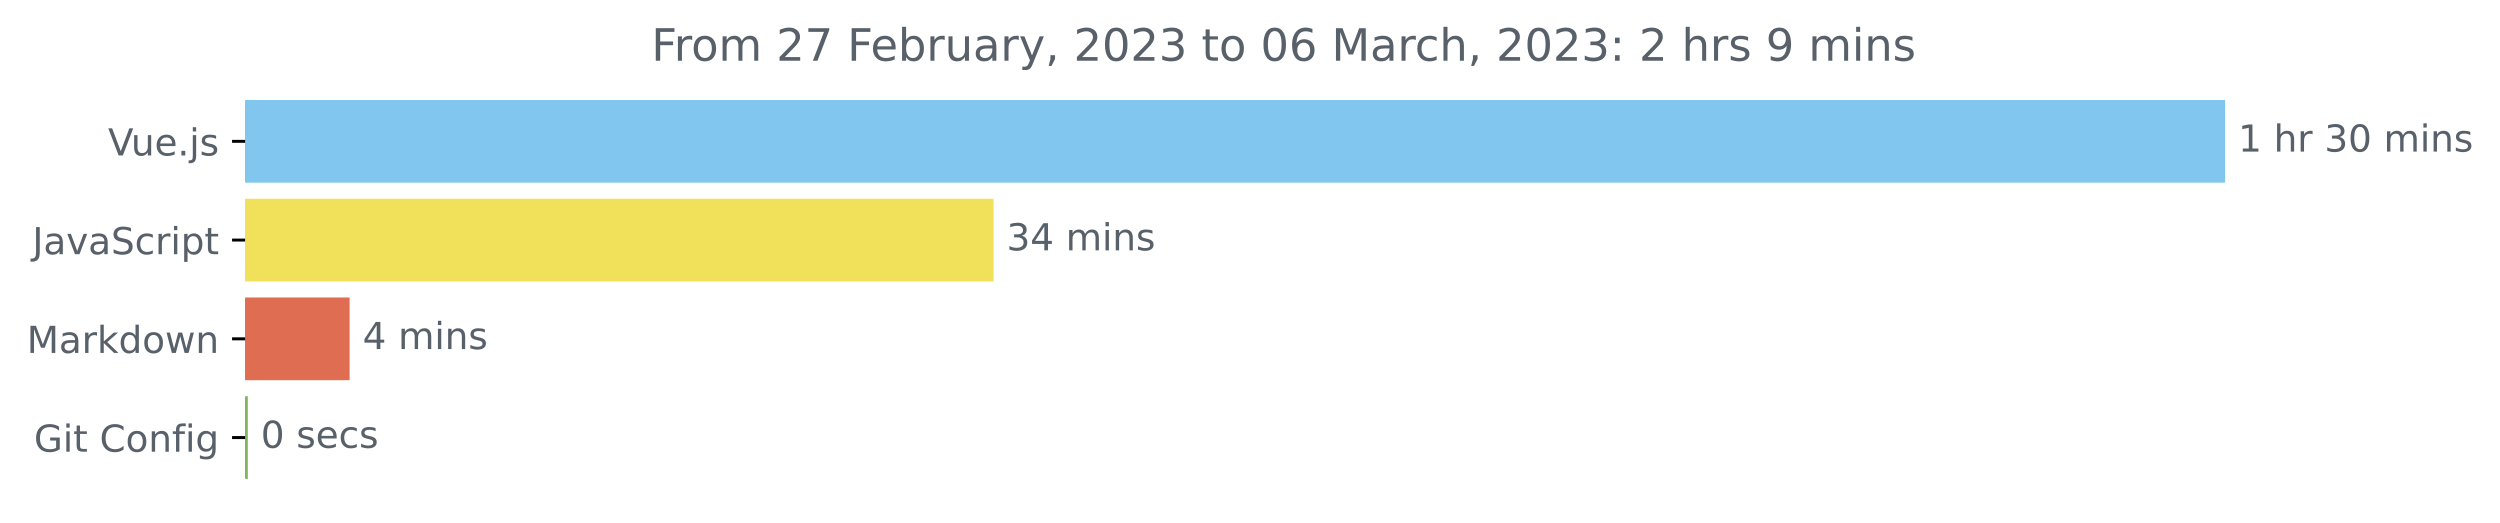
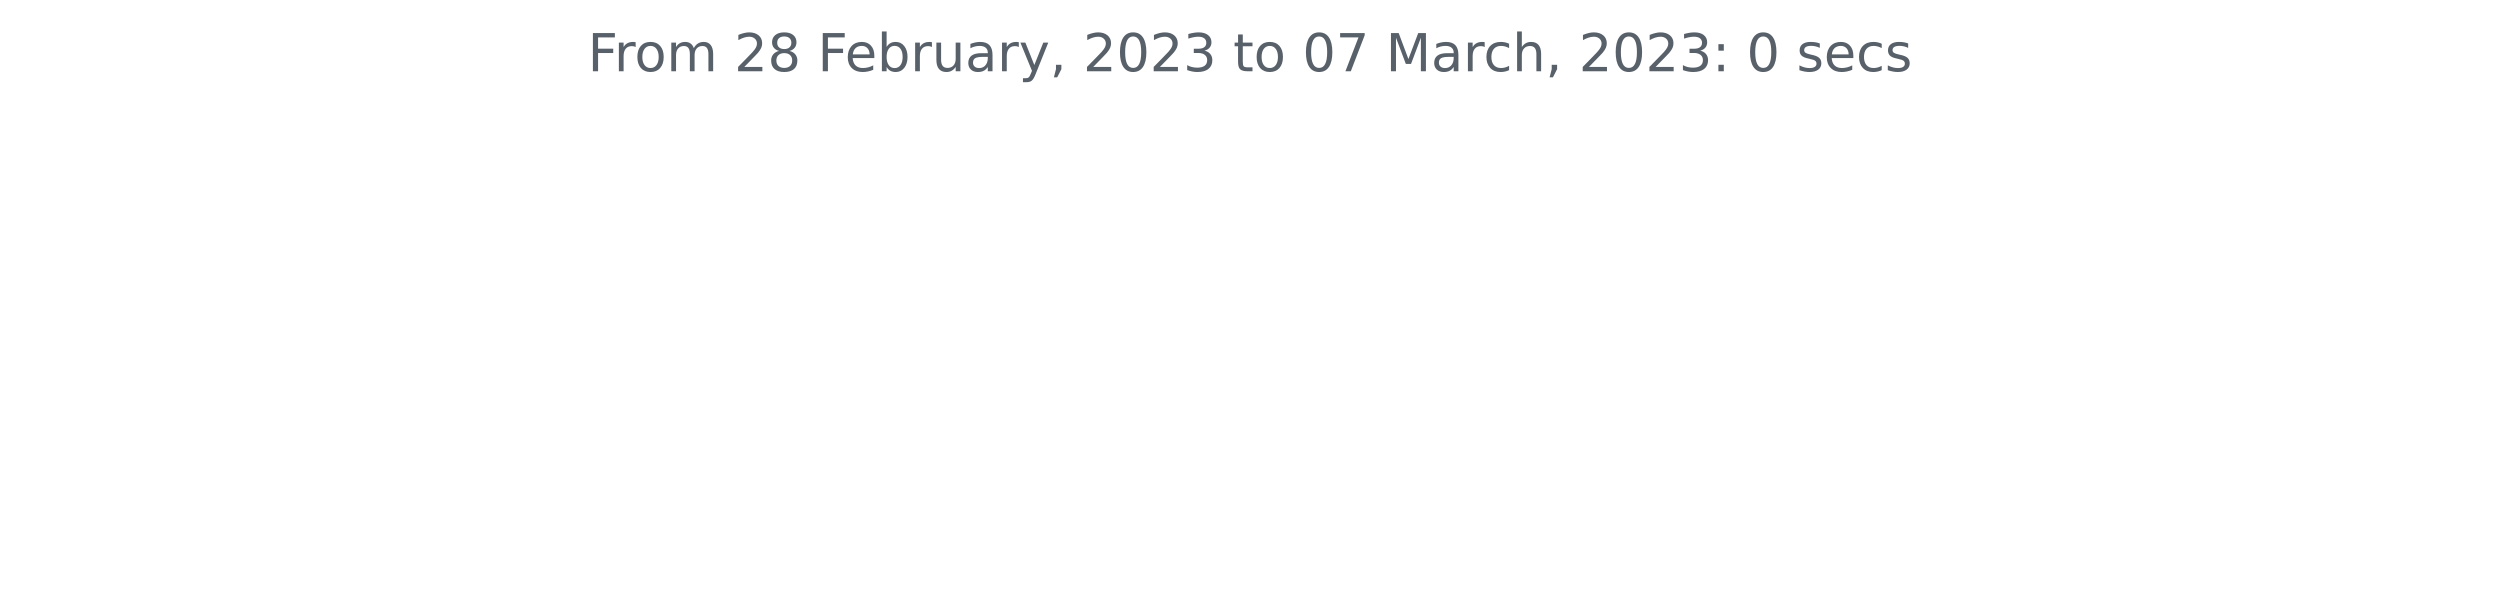
- <svg xmlns="http://www.w3.org/2000/svg" xmlns:xlink="http://www.w3.org/1999/xlink" width="671.605pt" height="140.398pt" viewBox="0 0 671.605 140.398" version="1.1">
+ <svg xmlns="http://www.w3.org/2000/svg" xmlns:xlink="http://www.w3.org/1999/xlink" width="572.4pt" height="140.398pt" viewBox="0 0 572.4 140.398" version="1.1">
  <defs>
    <style type="text/css">*{stroke-linejoin: round; stroke-linecap: butt}</style>
  </defs>
  <g id="figure_1">
    <g id="patch_1">
-       <path d="M 0 140.398  L 671.605 140.398  L 671.605 0  L 0 0  L 0 140.398  z " style="fill: none" />
+       <path d="M 0 140.398  L 572.4 140.398  L 572.4 0  L 0 0  L 0 140.398  z " style="fill: none" />
    </g>
    <g id="axes_1">
-       <g id="patch_2">
-         <path d="M 65.841 27.358  L 597.269 27.358  L 597.269 48.579  L 65.841 48.579  z " clip-path="url(#p861fa5df4b)" style="fill: #80c6ee; stroke: #80c6ee; stroke-linejoin: miter" />
-       </g>
-       <g id="patch_3">
-         <path d="M 65.841 53.884  L 266.408 53.884  L 266.408 75.105  L 65.841 75.105  z " clip-path="url(#p861fa5df4b)" style="fill: #f1e05a; stroke: #f1e05a; stroke-linejoin: miter" />
-       </g>
-       <g id="patch_4">
-         <path d="M 65.841 80.411  L 93.419 80.411  L 93.419 101.632  L 65.841 101.632  z " clip-path="url(#p861fa5df4b)" style="fill: #df6d52; stroke: #df6d52; stroke-linejoin: miter" />
-       </g>
-       <g id="patch_5">
-         <path d="M 65.841 106.937  L 66.069 106.937  L 66.069 128.158  L 65.841 128.158  z " clip-path="url(#p861fa5df4b)" style="fill: #81b45d; stroke: #81b45d; stroke-linejoin: miter" />
-       </g>
      <g id="matplotlib.axis_1" />
-       <g id="matplotlib.axis_2">
-         <g id="ytick_1">
-           <g id="line2d_1">
-             <defs>
-               <path id="m2b2b9c652f" d="M 0 0  L -3.5 0  " style="stroke: #000000; stroke-width: 0.8" />
-             </defs>
-             <g>
-               <use xlink:href="#m2b2b9c652f" x="65.841" y="37.969" style="stroke: #000000; stroke-width: 0.8" />
-             </g>
-           </g>
-           <g id="text_1">
-             <g style="fill: #586069" transform="translate(29.01875 41.76787)scale(0.1 -0.1)">
-               <defs>
-                 <path id="DejaVuSans-56" d="M 1831 0  L 50 4666  L 709 4666  L 2188 738  L 3669 4666  L 4325 4666  L 2547 0  L 1831 0  z " transform="scale(0.015625)" />
-                 <path id="DejaVuSans-75" d="M 544 1381  L 544 3500  L 1119 3500  L 1119 1403  Q 1119 906 1312 657  Q 1506 409 1894 409  Q 2359 409 2629 706  Q 2900 1003 2900 1516  L 2900 3500  L 3475 3500  L 3475 0  L 2900 0  L 2900 538  Q 2691 219 2414 64  Q 2138 -91 1772 -91  Q 1169 -91 856 284  Q 544 659 544 1381  z M 1991 3584  L 1991 3584  z " transform="scale(0.015625)" />
-                 <path id="DejaVuSans-65" d="M 3597 1894  L 3597 1613  L 953 1613  Q 991 1019 1311 708  Q 1631 397 2203 397  Q 2534 397 2845 478  Q 3156 559 3463 722  L 3463 178  Q 3153 47 2828 -22  Q 2503 -91 2169 -91  Q 1331 -91 842 396  Q 353 884 353 1716  Q 353 2575 817 3079  Q 1281 3584 2069 3584  Q 2775 3584 3186 3129  Q 3597 2675 3597 1894  z M 3022 2063  Q 3016 2534 2758 2815  Q 2500 3097 2075 3097  Q 1594 3097 1305 2825  Q 1016 2553 972 2059  L 3022 2063  z " transform="scale(0.015625)" />
-                 <path id="DejaVuSans-2e" d="M 684 794  L 1344 794  L 1344 0  L 684 0  L 684 794  z " transform="scale(0.015625)" />
-                 <path id="DejaVuSans-6a" d="M 603 3500  L 1178 3500  L 1178 -63  Q 1178 -731 923 -1031  Q 669 -1331 103 -1331  L -116 -1331  L -116 -844  L 38 -844  Q 366 -844 484 -692  Q 603 -541 603 -63  L 603 3500  z M 603 4863  L 1178 4863  L 1178 4134  L 603 4134  L 603 4863  z " transform="scale(0.015625)" />
-                 <path id="DejaVuSans-73" d="M 2834 3397  L 2834 2853  Q 2591 2978 2328 3040  Q 2066 3103 1784 3103  Q 1356 3103 1142 2972  Q 928 2841 928 2578  Q 928 2378 1081 2264  Q 1234 2150 1697 2047  L 1894 2003  Q 2506 1872 2764 1633  Q 3022 1394 3022 966  Q 3022 478 2636 193  Q 2250 -91 1575 -91  Q 1294 -91 989 -36  Q 684 19 347 128  L 347 722  Q 666 556 975 473  Q 1284 391 1588 391  Q 1994 391 2212 530  Q 2431 669 2431 922  Q 2431 1156 2273 1281  Q 2116 1406 1581 1522  L 1381 1569  Q 847 1681 609 1914  Q 372 2147 372 2553  Q 372 3047 722 3315  Q 1072 3584 1716 3584  Q 2034 3584 2315 3537  Q 2597 3491 2834 3397  z " transform="scale(0.015625)" />
-               </defs>
-               <use xlink:href="#DejaVuSans-56" />
-               <use xlink:href="#DejaVuSans-75" x="61.658" />
-               <use xlink:href="#DejaVuSans-65" x="125.037" />
-               <use xlink:href="#DejaVuSans-2e" x="186.561" />
-               <use xlink:href="#DejaVuSans-6a" x="218.348" />
-               <use xlink:href="#DejaVuSans-73" x="246.131" />
-             </g>
-           </g>
-         </g>
-         <g id="ytick_2">
-           <g id="line2d_2">
-             <g>
-               <use xlink:href="#m2b2b9c652f" x="65.841" y="64.495" style="stroke: #000000; stroke-width: 0.8" />
-             </g>
-           </g>
-           <g id="text_2">
-             <g style="fill: #586069" transform="translate(8.710938 68.29419)scale(0.1 -0.1)">
-               <defs>
-                 <path id="DejaVuSans-4a" d="M 628 4666  L 1259 4666  L 1259 325  Q 1259 -519 939 -900  Q 619 -1281 -91 -1281  L -331 -1281  L -331 -750  L -134 -750  Q 284 -750 456 -515  Q 628 -281 628 325  L 628 4666  z " transform="scale(0.015625)" />
-                 <path id="DejaVuSans-61" d="M 2194 1759  Q 1497 1759 1228 1600  Q 959 1441 959 1056  Q 959 750 1161 570  Q 1363 391 1709 391  Q 2188 391 2477 730  Q 2766 1069 2766 1631  L 2766 1759  L 2194 1759  z M 3341 1997  L 3341 0  L 2766 0  L 2766 531  Q 2569 213 2275 61  Q 1981 -91 1556 -91  Q 1019 -91 701 211  Q 384 513 384 1019  Q 384 1609 779 1909  Q 1175 2209 1959 2209  L 2766 2209  L 2766 2266  Q 2766 2663 2505 2880  Q 2244 3097 1772 3097  Q 1472 3097 1187 3025  Q 903 2953 641 2809  L 641 3341  Q 956 3463 1253 3523  Q 1550 3584 1831 3584  Q 2591 3584 2966 3190  Q 3341 2797 3341 1997  z " transform="scale(0.015625)" />
-                 <path id="DejaVuSans-76" d="M 191 3500  L 800 3500  L 1894 563  L 2988 3500  L 3597 3500  L 2284 0  L 1503 0  L 191 3500  z " transform="scale(0.015625)" />
-                 <path id="DejaVuSans-53" d="M 3425 4513  L 3425 3897  Q 3066 4069 2747 4153  Q 2428 4238 2131 4238  Q 1616 4238 1336 4038  Q 1056 3838 1056 3469  Q 1056 3159 1242 3001  Q 1428 2844 1947 2747  L 2328 2669  Q 3034 2534 3370 2195  Q 3706 1856 3706 1288  Q 3706 609 3251 259  Q 2797 -91 1919 -91  Q 1588 -91 1214 -16  Q 841 59 441 206  L 441 856  Q 825 641 1194 531  Q 1563 422 1919 422  Q 2459 422 2753 634  Q 3047 847 3047 1241  Q 3047 1584 2836 1778  Q 2625 1972 2144 2069  L 1759 2144  Q 1053 2284 737 2584  Q 422 2884 422 3419  Q 422 4038 858 4394  Q 1294 4750 2059 4750  Q 2388 4750 2728 4690  Q 3069 4631 3425 4513  z " transform="scale(0.015625)" />
-                 <path id="DejaVuSans-63" d="M 3122 3366  L 3122 2828  Q 2878 2963 2633 3030  Q 2388 3097 2138 3097  Q 1578 3097 1268 2742  Q 959 2388 959 1747  Q 959 1106 1268 751  Q 1578 397 2138 397  Q 2388 397 2633 464  Q 2878 531 3122 666  L 3122 134  Q 2881 22 2623 -34  Q 2366 -91 2075 -91  Q 1284 -91 818 406  Q 353 903 353 1747  Q 353 2603 823 3093  Q 1294 3584 2113 3584  Q 2378 3584 2631 3529  Q 2884 3475 3122 3366  z " transform="scale(0.015625)" />
-                 <path id="DejaVuSans-72" d="M 2631 2963  Q 2534 3019 2420 3045  Q 2306 3072 2169 3072  Q 1681 3072 1420 2755  Q 1159 2438 1159 1844  L 1159 0  L 581 0  L 581 3500  L 1159 3500  L 1159 2956  Q 1341 3275 1631 3429  Q 1922 3584 2338 3584  Q 2397 3584 2469 3576  Q 2541 3569 2628 3553  L 2631 2963  z " transform="scale(0.015625)" />
-                 <path id="DejaVuSans-69" d="M 603 3500  L 1178 3500  L 1178 0  L 603 0  L 603 3500  z M 603 4863  L 1178 4863  L 1178 4134  L 603 4134  L 603 4863  z " transform="scale(0.015625)" />
-                 <path id="DejaVuSans-70" d="M 1159 525  L 1159 -1331  L 581 -1331  L 581 3500  L 1159 3500  L 1159 2969  Q 1341 3281 1617 3432  Q 1894 3584 2278 3584  Q 2916 3584 3314 3078  Q 3713 2572 3713 1747  Q 3713 922 3314 415  Q 2916 -91 2278 -91  Q 1894 -91 1617 61  Q 1341 213 1159 525  z M 3116 1747  Q 3116 2381 2855 2742  Q 2594 3103 2138 3103  Q 1681 3103 1420 2742  Q 1159 2381 1159 1747  Q 1159 1113 1420 752  Q 1681 391 2138 391  Q 2594 391 2855 752  Q 3116 1113 3116 1747  z " transform="scale(0.015625)" />
-                 <path id="DejaVuSans-74" d="M 1172 4494  L 1172 3500  L 2356 3500  L 2356 3053  L 1172 3053  L 1172 1153  Q 1172 725 1289 603  Q 1406 481 1766 481  L 2356 481  L 2356 0  L 1766 0  Q 1100 0 847 248  Q 594 497 594 1153  L 594 3053  L 172 3053  L 172 3500  L 594 3500  L 594 4494  L 1172 4494  z " transform="scale(0.015625)" />
-               </defs>
-               <use xlink:href="#DejaVuSans-4a" />
-               <use xlink:href="#DejaVuSans-61" x="29.492" />
-               <use xlink:href="#DejaVuSans-76" x="90.771" />
-               <use xlink:href="#DejaVuSans-61" x="149.951" />
-               <use xlink:href="#DejaVuSans-53" x="211.23" />
-               <use xlink:href="#DejaVuSans-63" x="274.707" />
-               <use xlink:href="#DejaVuSans-72" x="329.688" />
-               <use xlink:href="#DejaVuSans-69" x="370.801" />
-               <use xlink:href="#DejaVuSans-70" x="398.584" />
-               <use xlink:href="#DejaVuSans-74" x="462.061" />
-             </g>
-           </g>
-         </g>
-         <g id="ytick_3">
-           <g id="line2d_3">
-             <g>
-               <use xlink:href="#m2b2b9c652f" x="65.841" y="91.021" style="stroke: #000000; stroke-width: 0.8" />
-             </g>
-           </g>
-           <g id="text_3">
-             <g style="fill: #586069" transform="translate(7.2 94.8205)scale(0.1 -0.1)">
-               <defs>
-                 <path id="DejaVuSans-4d" d="M 628 4666  L 1569 4666  L 2759 1491  L 3956 4666  L 4897 4666  L 4897 0  L 4281 0  L 4281 4097  L 3078 897  L 2444 897  L 1241 4097  L 1241 0  L 628 0  L 628 4666  z " transform="scale(0.015625)" />
-                 <path id="DejaVuSans-6b" d="M 581 4863  L 1159 4863  L 1159 1991  L 2875 3500  L 3609 3500  L 1753 1863  L 3688 0  L 2938 0  L 1159 1709  L 1159 0  L 581 0  L 581 4863  z " transform="scale(0.015625)" />
-                 <path id="DejaVuSans-64" d="M 2906 2969  L 2906 4863  L 3481 4863  L 3481 0  L 2906 0  L 2906 525  Q 2725 213 2448 61  Q 2172 -91 1784 -91  Q 1150 -91 751 415  Q 353 922 353 1747  Q 353 2572 751 3078  Q 1150 3584 1784 3584  Q 2172 3584 2448 3432  Q 2725 3281 2906 2969  z M 947 1747  Q 947 1113 1208 752  Q 1469 391 1925 391  Q 2381 391 2643 752  Q 2906 1113 2906 1747  Q 2906 2381 2643 2742  Q 2381 3103 1925 3103  Q 1469 3103 1208 2742  Q 947 2381 947 1747  z " transform="scale(0.015625)" />
-                 <path id="DejaVuSans-6f" d="M 1959 3097  Q 1497 3097 1228 2736  Q 959 2375 959 1747  Q 959 1119 1226 758  Q 1494 397 1959 397  Q 2419 397 2687 759  Q 2956 1122 2956 1747  Q 2956 2369 2687 2733  Q 2419 3097 1959 3097  z M 1959 3584  Q 2709 3584 3137 3096  Q 3566 2609 3566 1747  Q 3566 888 3137 398  Q 2709 -91 1959 -91  Q 1206 -91 779 398  Q 353 888 353 1747  Q 353 2609 779 3096  Q 1206 3584 1959 3584  z " transform="scale(0.015625)" />
-                 <path id="DejaVuSans-77" d="M 269 3500  L 844 3500  L 1563 769  L 2278 3500  L 2956 3500  L 3675 769  L 4391 3500  L 4966 3500  L 4050 0  L 3372 0  L 2619 2869  L 1863 0  L 1184 0  L 269 3500  z " transform="scale(0.015625)" />
-                 <path id="DejaVuSans-6e" d="M 3513 2113  L 3513 0  L 2938 0  L 2938 2094  Q 2938 2591 2744 2837  Q 2550 3084 2163 3084  Q 1697 3084 1428 2787  Q 1159 2491 1159 1978  L 1159 0  L 581 0  L 581 3500  L 1159 3500  L 1159 2956  Q 1366 3272 1645 3428  Q 1925 3584 2291 3584  Q 2894 3584 3203 3211  Q 3513 2838 3513 2113  z " transform="scale(0.015625)" />
-               </defs>
-               <use xlink:href="#DejaVuSans-4d" />
-               <use xlink:href="#DejaVuSans-61" x="86.279" />
-               <use xlink:href="#DejaVuSans-72" x="147.559" />
-               <use xlink:href="#DejaVuSans-6b" x="188.672" />
-               <use xlink:href="#DejaVuSans-64" x="246.582" />
-               <use xlink:href="#DejaVuSans-6f" x="310.059" />
-               <use xlink:href="#DejaVuSans-77" x="371.24" />
-               <use xlink:href="#DejaVuSans-6e" x="453.027" />
-             </g>
-           </g>
-         </g>
-         <g id="ytick_4">
-           <g id="line2d_4">
-             <g>
-               <use xlink:href="#m2b2b9c652f" x="65.841" y="117.548" style="stroke: #000000; stroke-width: 0.8" />
-             </g>
-           </g>
-           <g id="text_4">
-             <g style="fill: #586069" transform="translate(9.129688 121.3468)scale(0.1 -0.1)">
-               <defs>
-                 <path id="DejaVuSans-47" d="M 3809 666  L 3809 1919  L 2778 1919  L 2778 2438  L 4434 2438  L 4434 434  Q 4069 175 3628 42  Q 3188 -91 2688 -91  Q 1594 -91 976 548  Q 359 1188 359 2328  Q 359 3472 976 4111  Q 1594 4750 2688 4750  Q 3144 4750 3555 4637  Q 3966 4525 4313 4306  L 4313 3634  Q 3963 3931 3569 4081  Q 3175 4231 2741 4231  Q 1884 4231 1454 3753  Q 1025 3275 1025 2328  Q 1025 1384 1454 906  Q 1884 428 2741 428  Q 3075 428 3337 486  Q 3600 544 3809 666  z " transform="scale(0.015625)" />
-                 <path id="DejaVuSans-20" transform="scale(0.015625)" />
-                 <path id="DejaVuSans-43" d="M 4122 4306  L 4122 3641  Q 3803 3938 3442 4084  Q 3081 4231 2675 4231  Q 1875 4231 1450 3742  Q 1025 3253 1025 2328  Q 1025 1406 1450 917  Q 1875 428 2675 428  Q 3081 428 3442 575  Q 3803 722 4122 1019  L 4122 359  Q 3791 134 3420 21  Q 3050 -91 2638 -91  Q 1578 -91 968 557  Q 359 1206 359 2328  Q 359 3453 968 4101  Q 1578 4750 2638 4750  Q 3056 4750 3426 4639  Q 3797 4528 4122 4306  z " transform="scale(0.015625)" />
-                 <path id="DejaVuSans-66" d="M 2375 4863  L 2375 4384  L 1825 4384  Q 1516 4384 1395 4259  Q 1275 4134 1275 3809  L 1275 3500  L 2222 3500  L 2222 3053  L 1275 3053  L 1275 0  L 697 0  L 697 3053  L 147 3053  L 147 3500  L 697 3500  L 697 3744  Q 697 4328 969 4595  Q 1241 4863 1831 4863  L 2375 4863  z " transform="scale(0.015625)" />
-                 <path id="DejaVuSans-67" d="M 2906 1791  Q 2906 2416 2648 2759  Q 2391 3103 1925 3103  Q 1463 3103 1205 2759  Q 947 2416 947 1791  Q 947 1169 1205 825  Q 1463 481 1925 481  Q 2391 481 2648 825  Q 2906 1169 2906 1791  z M 3481 434  Q 3481 -459 3084 -895  Q 2688 -1331 1869 -1331  Q 1566 -1331 1297 -1286  Q 1028 -1241 775 -1147  L 775 -588  Q 1028 -725 1275 -790  Q 1522 -856 1778 -856  Q 2344 -856 2625 -561  Q 2906 -266 2906 331  L 2906 616  Q 2728 306 2450 153  Q 2172 0 1784 0  Q 1141 0 747 490  Q 353 981 353 1791  Q 353 2603 747 3093  Q 1141 3584 1784 3584  Q 2172 3584 2450 3431  Q 2728 3278 2906 2969  L 2906 3500  L 3481 3500  L 3481 434  z " transform="scale(0.015625)" />
-               </defs>
-               <use xlink:href="#DejaVuSans-47" />
-               <use xlink:href="#DejaVuSans-69" x="77.49" />
-               <use xlink:href="#DejaVuSans-74" x="105.273" />
-               <use xlink:href="#DejaVuSans-20" x="144.482" />
-               <use xlink:href="#DejaVuSans-43" x="176.27" />
-               <use xlink:href="#DejaVuSans-6f" x="246.094" />
-               <use xlink:href="#DejaVuSans-6e" x="307.275" />
-               <use xlink:href="#DejaVuSans-66" x="370.654" />
-               <use xlink:href="#DejaVuSans-69" x="405.859" />
-               <use xlink:href="#DejaVuSans-67" x="433.643" />
-             </g>
-           </g>
-         </g>
-       </g>
-       <g id="text_5">
-         <g style="fill: #586069" transform="translate(601.2692 40.72803)scale(0.1 -0.1)">
-           <defs>
-             <path id="DejaVuSans-31" d="M 794 531  L 1825 531  L 1825 4091  L 703 3866  L 703 4441  L 1819 4666  L 2450 4666  L 2450 531  L 3481 531  L 3481 0  L 794 0  L 794 531  z " transform="scale(0.015625)" />
-             <path id="DejaVuSans-68" d="M 3513 2113  L 3513 0  L 2938 0  L 2938 2094  Q 2938 2591 2744 2837  Q 2550 3084 2163 3084  Q 1697 3084 1428 2787  Q 1159 2491 1159 1978  L 1159 0  L 581 0  L 581 4863  L 1159 4863  L 1159 2956  Q 1366 3272 1645 3428  Q 1925 3584 2291 3584  Q 2894 3584 3203 3211  Q 3513 2838 3513 2113  z " transform="scale(0.015625)" />
-             <path id="DejaVuSans-33" d="M 2597 2516  Q 3050 2419 3304 2112  Q 3559 1806 3559 1356  Q 3559 666 3084 287  Q 2609 -91 1734 -91  Q 1441 -91 1130 -33  Q 819 25 488 141  L 488 750  Q 750 597 1062 519  Q 1375 441 1716 441  Q 2309 441 2620 675  Q 2931 909 2931 1356  Q 2931 1769 2642 2001  Q 2353 2234 1838 2234  L 1294 2234  L 1294 2753  L 1863 2753  Q 2328 2753 2575 2939  Q 2822 3125 2822 3475  Q 2822 3834 2567 4026  Q 2313 4219 1838 4219  Q 1578 4219 1281 4162  Q 984 4106 628 3988  L 628 4550  Q 988 4650 1302 4700  Q 1616 4750 1894 4750  Q 2613 4750 3031 4423  Q 3450 4097 3450 3541  Q 3450 3153 3228 2886  Q 3006 2619 2597 2516  z " transform="scale(0.015625)" />
-             <path id="DejaVuSans-30" d="M 2034 4250  Q 1547 4250 1301 3770  Q 1056 3291 1056 2328  Q 1056 1369 1301 889  Q 1547 409 2034 409  Q 2525 409 2770 889  Q 3016 1369 3016 2328  Q 3016 3291 2770 3770  Q 2525 4250 2034 4250  z M 2034 4750  Q 2819 4750 3233 4129  Q 3647 3509 3647 2328  Q 3647 1150 3233 529  Q 2819 -91 2034 -91  Q 1250 -91 836 529  Q 422 1150 422 2328  Q 422 3509 836 4129  Q 1250 4750 2034 4750  z " transform="scale(0.015625)" />
-             <path id="DejaVuSans-6d" d="M 3328 2828  Q 3544 3216 3844 3400  Q 4144 3584 4550 3584  Q 5097 3584 5394 3201  Q 5691 2819 5691 2113  L 5691 0  L 5113 0  L 5113 2094  Q 5113 2597 4934 2840  Q 4756 3084 4391 3084  Q 3944 3084 3684 2787  Q 3425 2491 3425 1978  L 3425 0  L 2847 0  L 2847 2094  Q 2847 2600 2669 2842  Q 2491 3084 2119 3084  Q 1678 3084 1418 2786  Q 1159 2488 1159 1978  L 1159 0  L 581 0  L 581 3500  L 1159 3500  L 1159 2956  Q 1356 3278 1631 3431  Q 1906 3584 2284 3584  Q 2666 3584 2933 3390  Q 3200 3197 3328 2828  z " transform="scale(0.015625)" />
-           </defs>
-           <use xlink:href="#DejaVuSans-31" />
-           <use xlink:href="#DejaVuSans-20" x="63.623" />
-           <use xlink:href="#DejaVuSans-68" x="95.41" />
-           <use xlink:href="#DejaVuSans-72" x="158.789" />
-           <use xlink:href="#DejaVuSans-20" x="199.902" />
-           <use xlink:href="#DejaVuSans-33" x="231.689" />
-           <use xlink:href="#DejaVuSans-30" x="295.312" />
-           <use xlink:href="#DejaVuSans-20" x="358.936" />
-           <use xlink:href="#DejaVuSans-6d" x="390.723" />
-           <use xlink:href="#DejaVuSans-69" x="488.135" />
-           <use xlink:href="#DejaVuSans-6e" x="515.918" />
-           <use xlink:href="#DejaVuSans-73" x="579.297" />
-         </g>
-       </g>
-       <g id="text_6">
-         <g style="fill: #586069" transform="translate(270.4084 67.25434)scale(0.1 -0.1)">
-           <defs>
-             <path id="DejaVuSans-34" d="M 2419 4116  L 825 1625  L 2419 1625  L 2419 4116  z M 2253 4666  L 3047 4666  L 3047 1625  L 3713 1625  L 3713 1100  L 3047 1100  L 3047 0  L 2419 0  L 2419 1100  L 313 1100  L 313 1709  L 2253 4666  z " transform="scale(0.015625)" />
-           </defs>
-           <use xlink:href="#DejaVuSans-33" />
-           <use xlink:href="#DejaVuSans-34" x="63.623" />
-           <use xlink:href="#DejaVuSans-20" x="127.246" />
-           <use xlink:href="#DejaVuSans-6d" x="159.033" />
-           <use xlink:href="#DejaVuSans-69" x="256.445" />
-           <use xlink:href="#DejaVuSans-6e" x="284.229" />
-           <use xlink:href="#DejaVuSans-73" x="347.607" />
-         </g>
-       </g>
-       <g id="text_7">
-         <g style="fill: #586069" transform="translate(97.41869 93.78066)scale(0.1 -0.1)">
-           <use xlink:href="#DejaVuSans-34" />
-           <use xlink:href="#DejaVuSans-20" x="63.623" />
-           <use xlink:href="#DejaVuSans-6d" x="95.41" />
-           <use xlink:href="#DejaVuSans-69" x="192.822" />
-           <use xlink:href="#DejaVuSans-6e" x="220.605" />
-           <use xlink:href="#DejaVuSans-73" x="283.984" />
-         </g>
-       </g>
-       <g id="text_8">
-         <g style="fill: #586069" transform="translate(70.06854 120.307)scale(0.1 -0.1)">
-           <use xlink:href="#DejaVuSans-30" />
-           <use xlink:href="#DejaVuSans-20" x="63.623" />
-           <use xlink:href="#DejaVuSans-73" x="95.41" />
-           <use xlink:href="#DejaVuSans-65" x="147.51" />
-           <use xlink:href="#DejaVuSans-63" x="209.033" />
-           <use xlink:href="#DejaVuSans-73" x="264.014" />
-         </g>
-       </g>
-       <g id="text_9">
-         <g style="fill: #586069" transform="translate(174.9919 16.31812)scale(0.12 -0.12)">
+       <g id="matplotlib.axis_2" />
+       <g id="text_1">
+         <g style="fill: #586069" transform="translate(134.5744 16.31812)scale(0.12 -0.12)">
          <defs>
            <path id="DejaVuSans-46" d="M 628 4666  L 3309 4666  L 3309 4134  L 1259 4134  L 1259 2759  L 3109 2759  L 3109 2228  L 1259 2228  L 1259 0  L 628 0  L 628 4666  z " transform="scale(0.015625)" />
+             <path id="DejaVuSans-72" d="M 2631 2963  Q 2534 3019 2420 3045  Q 2306 3072 2169 3072  Q 1681 3072 1420 2755  Q 1159 2438 1159 1844  L 1159 0  L 581 0  L 581 3500  L 1159 3500  L 1159 2956  Q 1341 3275 1631 3429  Q 1922 3584 2338 3584  Q 2397 3584 2469 3576  Q 2541 3569 2628 3553  L 2631 2963  z " transform="scale(0.015625)" />
+             <path id="DejaVuSans-6f" d="M 1959 3097  Q 1497 3097 1228 2736  Q 959 2375 959 1747  Q 959 1119 1226 758  Q 1494 397 1959 397  Q 2419 397 2687 759  Q 2956 1122 2956 1747  Q 2956 2369 2687 2733  Q 2419 3097 1959 3097  z M 1959 3584  Q 2709 3584 3137 3096  Q 3566 2609 3566 1747  Q 3566 888 3137 398  Q 2709 -91 1959 -91  Q 1206 -91 779 398  Q 353 888 353 1747  Q 353 2609 779 3096  Q 1206 3584 1959 3584  z " transform="scale(0.015625)" />
+             <path id="DejaVuSans-6d" d="M 3328 2828  Q 3544 3216 3844 3400  Q 4144 3584 4550 3584  Q 5097 3584 5394 3201  Q 5691 2819 5691 2113  L 5691 0  L 5113 0  L 5113 2094  Q 5113 2597 4934 2840  Q 4756 3084 4391 3084  Q 3944 3084 3684 2787  Q 3425 2491 3425 1978  L 3425 0  L 2847 0  L 2847 2094  Q 2847 2600 2669 2842  Q 2491 3084 2119 3084  Q 1678 3084 1418 2786  Q 1159 2488 1159 1978  L 1159 0  L 581 0  L 581 3500  L 1159 3500  L 1159 2956  Q 1356 3278 1631 3431  Q 1906 3584 2284 3584  Q 2666 3584 2933 3390  Q 3200 3197 3328 2828  z " transform="scale(0.015625)" />
+             <path id="DejaVuSans-20" transform="scale(0.015625)" />
            <path id="DejaVuSans-32" d="M 1228 531  L 3431 531  L 3431 0  L 469 0  L 469 531  Q 828 903 1448 1529  Q 2069 2156 2228 2338  Q 2531 2678 2651 2914  Q 2772 3150 2772 3378  Q 2772 3750 2511 3984  Q 2250 4219 1831 4219  Q 1534 4219 1204 4116  Q 875 4013 500 3803  L 500 4441  Q 881 4594 1212 4672  Q 1544 4750 1819 4750  Q 2544 4750 2975 4387  Q 3406 4025 3406 3419  Q 3406 3131 3298 2873  Q 3191 2616 2906 2266  Q 2828 2175 2409 1742  Q 1991 1309 1228 531  z " transform="scale(0.015625)" />
-             <path id="DejaVuSans-37" d="M 525 4666  L 3525 4666  L 3525 4397  L 1831 0  L 1172 0  L 2766 4134  L 525 4134  L 525 4666  z " transform="scale(0.015625)" />
+             <path id="DejaVuSans-38" d="M 2034 2216  Q 1584 2216 1326 1975  Q 1069 1734 1069 1313  Q 1069 891 1326 650  Q 1584 409 2034 409  Q 2484 409 2743 651  Q 3003 894 3003 1313  Q 3003 1734 2745 1975  Q 2488 2216 2034 2216  z M 1403 2484  Q 997 2584 770 2862  Q 544 3141 544 3541  Q 544 4100 942 4425  Q 1341 4750 2034 4750  Q 2731 4750 3128 4425  Q 3525 4100 3525 3541  Q 3525 3141 3298 2862  Q 3072 2584 2669 2484  Q 3125 2378 3379 2068  Q 3634 1759 3634 1313  Q 3634 634 3220 271  Q 2806 -91 2034 -91  Q 1263 -91 848 271  Q 434 634 434 1313  Q 434 1759 690 2068  Q 947 2378 1403 2484  z M 1172 3481  Q 1172 3119 1398 2916  Q 1625 2713 2034 2713  Q 2441 2713 2670 2916  Q 2900 3119 2900 3481  Q 2900 3844 2670 4047  Q 2441 4250 2034 4250  Q 1625 4250 1398 4047  Q 1172 3844 1172 3481  z " transform="scale(0.015625)" />
+             <path id="DejaVuSans-65" d="M 3597 1894  L 3597 1613  L 953 1613  Q 991 1019 1311 708  Q 1631 397 2203 397  Q 2534 397 2845 478  Q 3156 559 3463 722  L 3463 178  Q 3153 47 2828 -22  Q 2503 -91 2169 -91  Q 1331 -91 842 396  Q 353 884 353 1716  Q 353 2575 817 3079  Q 1281 3584 2069 3584  Q 2775 3584 3186 3129  Q 3597 2675 3597 1894  z M 3022 2063  Q 3016 2534 2758 2815  Q 2500 3097 2075 3097  Q 1594 3097 1305 2825  Q 1016 2553 972 2059  L 3022 2063  z " transform="scale(0.015625)" />
            <path id="DejaVuSans-62" d="M 3116 1747  Q 3116 2381 2855 2742  Q 2594 3103 2138 3103  Q 1681 3103 1420 2742  Q 1159 2381 1159 1747  Q 1159 1113 1420 752  Q 1681 391 2138 391  Q 2594 391 2855 752  Q 3116 1113 3116 1747  z M 1159 2969  Q 1341 3281 1617 3432  Q 1894 3584 2278 3584  Q 2916 3584 3314 3078  Q 3713 2572 3713 1747  Q 3713 922 3314 415  Q 2916 -91 2278 -91  Q 1894 -91 1617 61  Q 1341 213 1159 525  L 1159 0  L 581 0  L 581 4863  L 1159 4863  L 1159 2969  z " transform="scale(0.015625)" />
+             <path id="DejaVuSans-75" d="M 544 1381  L 544 3500  L 1119 3500  L 1119 1403  Q 1119 906 1312 657  Q 1506 409 1894 409  Q 2359 409 2629 706  Q 2900 1003 2900 1516  L 2900 3500  L 3475 3500  L 3475 0  L 2900 0  L 2900 538  Q 2691 219 2414 64  Q 2138 -91 1772 -91  Q 1169 -91 856 284  Q 544 659 544 1381  z M 1991 3584  L 1991 3584  z " transform="scale(0.015625)" />
+             <path id="DejaVuSans-61" d="M 2194 1759  Q 1497 1759 1228 1600  Q 959 1441 959 1056  Q 959 750 1161 570  Q 1363 391 1709 391  Q 2188 391 2477 730  Q 2766 1069 2766 1631  L 2766 1759  L 2194 1759  z M 3341 1997  L 3341 0  L 2766 0  L 2766 531  Q 2569 213 2275 61  Q 1981 -91 1556 -91  Q 1019 -91 701 211  Q 384 513 384 1019  Q 384 1609 779 1909  Q 1175 2209 1959 2209  L 2766 2209  L 2766 2266  Q 2766 2663 2505 2880  Q 2244 3097 1772 3097  Q 1472 3097 1187 3025  Q 903 2953 641 2809  L 641 3341  Q 956 3463 1253 3523  Q 1550 3584 1831 3584  Q 2591 3584 2966 3190  Q 3341 2797 3341 1997  z " transform="scale(0.015625)" />
            <path id="DejaVuSans-79" d="M 2059 -325  Q 1816 -950 1584 -1140  Q 1353 -1331 966 -1331  L 506 -1331  L 506 -850  L 844 -850  Q 1081 -850 1212 -737  Q 1344 -625 1503 -206  L 1606 56  L 191 3500  L 800 3500  L 1894 763  L 2988 3500  L 3597 3500  L 2059 -325  z " transform="scale(0.015625)" />
            <path id="DejaVuSans-2c" d="M 750 794  L 1409 794  L 1409 256  L 897 -744  L 494 -744  L 750 256  L 750 794  z " transform="scale(0.015625)" />
-             <path id="DejaVuSans-36" d="M 2113 2584  Q 1688 2584 1439 2293  Q 1191 2003 1191 1497  Q 1191 994 1439 701  Q 1688 409 2113 409  Q 2538 409 2786 701  Q 3034 994 3034 1497  Q 3034 2003 2786 2293  Q 2538 2584 2113 2584  z M 3366 4563  L 3366 3988  Q 3128 4100 2886 4159  Q 2644 4219 2406 4219  Q 1781 4219 1451 3797  Q 1122 3375 1075 2522  Q 1259 2794 1537 2939  Q 1816 3084 2150 3084  Q 2853 3084 3261 2657  Q 3669 2231 3669 1497  Q 3669 778 3244 343  Q 2819 -91 2113 -91  Q 1303 -91 875 529  Q 447 1150 447 2328  Q 447 3434 972 4092  Q 1497 4750 2381 4750  Q 2619 4750 2861 4703  Q 3103 4656 3366 4563  z " transform="scale(0.015625)" />
+             <path id="DejaVuSans-30" d="M 2034 4250  Q 1547 4250 1301 3770  Q 1056 3291 1056 2328  Q 1056 1369 1301 889  Q 1547 409 2034 409  Q 2525 409 2770 889  Q 3016 1369 3016 2328  Q 3016 3291 2770 3770  Q 2525 4250 2034 4250  z M 2034 4750  Q 2819 4750 3233 4129  Q 3647 3509 3647 2328  Q 3647 1150 3233 529  Q 2819 -91 2034 -91  Q 1250 -91 836 529  Q 422 1150 422 2328  Q 422 3509 836 4129  Q 1250 4750 2034 4750  z " transform="scale(0.015625)" />
+             <path id="DejaVuSans-33" d="M 2597 2516  Q 3050 2419 3304 2112  Q 3559 1806 3559 1356  Q 3559 666 3084 287  Q 2609 -91 1734 -91  Q 1441 -91 1130 -33  Q 819 25 488 141  L 488 750  Q 750 597 1062 519  Q 1375 441 1716 441  Q 2309 441 2620 675  Q 2931 909 2931 1356  Q 2931 1769 2642 2001  Q 2353 2234 1838 2234  L 1294 2234  L 1294 2753  L 1863 2753  Q 2328 2753 2575 2939  Q 2822 3125 2822 3475  Q 2822 3834 2567 4026  Q 2313 4219 1838 4219  Q 1578 4219 1281 4162  Q 984 4106 628 3988  L 628 4550  Q 988 4650 1302 4700  Q 1616 4750 1894 4750  Q 2613 4750 3031 4423  Q 3450 4097 3450 3541  Q 3450 3153 3228 2886  Q 3006 2619 2597 2516  z " transform="scale(0.015625)" />
+             <path id="DejaVuSans-74" d="M 1172 4494  L 1172 3500  L 2356 3500  L 2356 3053  L 1172 3053  L 1172 1153  Q 1172 725 1289 603  Q 1406 481 1766 481  L 2356 481  L 2356 0  L 1766 0  Q 1100 0 847 248  Q 594 497 594 1153  L 594 3053  L 172 3053  L 172 3500  L 594 3500  L 594 4494  L 1172 4494  z " transform="scale(0.015625)" />
+             <path id="DejaVuSans-37" d="M 525 4666  L 3525 4666  L 3525 4397  L 1831 0  L 1172 0  L 2766 4134  L 525 4134  L 525 4666  z " transform="scale(0.015625)" />
+             <path id="DejaVuSans-4d" d="M 628 4666  L 1569 4666  L 2759 1491  L 3956 4666  L 4897 4666  L 4897 0  L 4281 0  L 4281 4097  L 3078 897  L 2444 897  L 1241 4097  L 1241 0  L 628 0  L 628 4666  z " transform="scale(0.015625)" />
+             <path id="DejaVuSans-63" d="M 3122 3366  L 3122 2828  Q 2878 2963 2633 3030  Q 2388 3097 2138 3097  Q 1578 3097 1268 2742  Q 959 2388 959 1747  Q 959 1106 1268 751  Q 1578 397 2138 397  Q 2388 397 2633 464  Q 2878 531 3122 666  L 3122 134  Q 2881 22 2623 -34  Q 2366 -91 2075 -91  Q 1284 -91 818 406  Q 353 903 353 1747  Q 353 2603 823 3093  Q 1294 3584 2113 3584  Q 2378 3584 2631 3529  Q 2884 3475 3122 3366  z " transform="scale(0.015625)" />
+             <path id="DejaVuSans-68" d="M 3513 2113  L 3513 0  L 2938 0  L 2938 2094  Q 2938 2591 2744 2837  Q 2550 3084 2163 3084  Q 1697 3084 1428 2787  Q 1159 2491 1159 1978  L 1159 0  L 581 0  L 581 4863  L 1159 4863  L 1159 2956  Q 1366 3272 1645 3428  Q 1925 3584 2291 3584  Q 2894 3584 3203 3211  Q 3513 2838 3513 2113  z " transform="scale(0.015625)" />
            <path id="DejaVuSans-3a" d="M 750 794  L 1409 794  L 1409 0  L 750 0  L 750 794  z M 750 3309  L 1409 3309  L 1409 2516  L 750 2516  L 750 3309  z " transform="scale(0.015625)" />
-             <path id="DejaVuSans-39" d="M 703 97  L 703 672  Q 941 559 1184 500  Q 1428 441 1663 441  Q 2288 441 2617 861  Q 2947 1281 2994 2138  Q 2813 1869 2534 1725  Q 2256 1581 1919 1581  Q 1219 1581 811 2004  Q 403 2428 403 3163  Q 403 3881 828 4315  Q 1253 4750 1959 4750  Q 2769 4750 3195 4129  Q 3622 3509 3622 2328  Q 3622 1225 3098 567  Q 2575 -91 1691 -91  Q 1453 -91 1209 -44  Q 966 3 703 97  z M 1959 2075  Q 2384 2075 2632 2365  Q 2881 2656 2881 3163  Q 2881 3666 2632 3958  Q 2384 4250 1959 4250  Q 1534 4250 1286 3958  Q 1038 3666 1038 3163  Q 1038 2656 1286 2365  Q 1534 2075 1959 2075  z " transform="scale(0.015625)" />
+             <path id="DejaVuSans-73" d="M 2834 3397  L 2834 2853  Q 2591 2978 2328 3040  Q 2066 3103 1784 3103  Q 1356 3103 1142 2972  Q 928 2841 928 2578  Q 928 2378 1081 2264  Q 1234 2150 1697 2047  L 1894 2003  Q 2506 1872 2764 1633  Q 3022 1394 3022 966  Q 3022 478 2636 193  Q 2250 -91 1575 -91  Q 1294 -91 989 -36  Q 684 19 347 128  L 347 722  Q 666 556 975 473  Q 1284 391 1588 391  Q 1994 391 2212 530  Q 2431 669 2431 922  Q 2431 1156 2273 1281  Q 2116 1406 1581 1522  L 1381 1569  Q 847 1681 609 1914  Q 372 2147 372 2553  Q 372 3047 722 3315  Q 1072 3584 1716 3584  Q 2034 3584 2315 3537  Q 2597 3491 2834 3397  z " transform="scale(0.015625)" />
          </defs>
          <use xlink:href="#DejaVuSans-46" />
          <use xlink:href="#DejaVuSans-72" x="50.27" />
          <use xlink:href="#DejaVuSans-6f" x="89.133" />
          <use xlink:href="#DejaVuSans-6d" x="150.314" />
          <use xlink:href="#DejaVuSans-20" x="247.727" />
          <use xlink:href="#DejaVuSans-32" x="279.514" />
-           <use xlink:href="#DejaVuSans-37" x="343.137" />
+           <use xlink:href="#DejaVuSans-38" x="343.137" />
          <use xlink:href="#DejaVuSans-20" x="406.76" />
          <use xlink:href="#DejaVuSans-46" x="438.547" />
          <use xlink:href="#DejaVuSans-65" x="490.566" />
          <use xlink:href="#DejaVuSans-62" x="552.09" />
          <use xlink:href="#DejaVuSans-72" x="615.566" />
          <use xlink:href="#DejaVuSans-75" x="656.68" />
          <use xlink:href="#DejaVuSans-61" x="720.059" />
          <use xlink:href="#DejaVuSans-72" x="781.338" />
          <use xlink:href="#DejaVuSans-79" x="822.451" />
          <use xlink:href="#DejaVuSans-2c" x="881.631" />
          <use xlink:href="#DejaVuSans-20" x="913.418" />
          <use xlink:href="#DejaVuSans-32" x="945.205" />
          <use xlink:href="#DejaVuSans-30" x="1008.828" />
          <use xlink:href="#DejaVuSans-32" x="1072.451" />
          <use xlink:href="#DejaVuSans-33" x="1136.074" />
          <use xlink:href="#DejaVuSans-20" x="1199.697" />
          <use xlink:href="#DejaVuSans-74" x="1231.484" />
          <use xlink:href="#DejaVuSans-6f" x="1270.693" />
          <use xlink:href="#DejaVuSans-20" x="1331.875" />
          <use xlink:href="#DejaVuSans-30" x="1363.662" />
-           <use xlink:href="#DejaVuSans-36" x="1427.285" />
+           <use xlink:href="#DejaVuSans-37" x="1427.285" />
          <use xlink:href="#DejaVuSans-20" x="1490.908" />
          <use xlink:href="#DejaVuSans-4d" x="1522.695" />
          <use xlink:href="#DejaVuSans-61" x="1608.975" />
          <use xlink:href="#DejaVuSans-72" x="1670.254" />
          <use xlink:href="#DejaVuSans-63" x="1709.117" />
          <use xlink:href="#DejaVuSans-68" x="1764.098" />
          <use xlink:href="#DejaVuSans-2c" x="1827.477" />
          <use xlink:href="#DejaVuSans-20" x="1859.264" />
          <use xlink:href="#DejaVuSans-32" x="1891.051" />
          <use xlink:href="#DejaVuSans-30" x="1954.674" />
          <use xlink:href="#DejaVuSans-32" x="2018.297" />
          <use xlink:href="#DejaVuSans-33" x="2081.92" />
          <use xlink:href="#DejaVuSans-3a" x="2145.543" />
          <use xlink:href="#DejaVuSans-20" x="2179.234" />
-           <use xlink:href="#DejaVuSans-32" x="2211.021" />
+           <use xlink:href="#DejaVuSans-30" x="2211.021" />
          <use xlink:href="#DejaVuSans-20" x="2274.645" />
-           <use xlink:href="#DejaVuSans-68" x="2306.432" />
-           <use xlink:href="#DejaVuSans-72" x="2369.811" />
-           <use xlink:href="#DejaVuSans-73" x="2410.924" />
-           <use xlink:href="#DejaVuSans-20" x="2463.023" />
-           <use xlink:href="#DejaVuSans-39" x="2494.811" />
-           <use xlink:href="#DejaVuSans-20" x="2558.434" />
-           <use xlink:href="#DejaVuSans-6d" x="2590.221" />
-           <use xlink:href="#DejaVuSans-69" x="2687.633" />
-           <use xlink:href="#DejaVuSans-6e" x="2715.416" />
-           <use xlink:href="#DejaVuSans-73" x="2778.795" />
+           <use xlink:href="#DejaVuSans-73" x="2306.432" />
+           <use xlink:href="#DejaVuSans-65" x="2358.531" />
+           <use xlink:href="#DejaVuSans-63" x="2420.055" />
+           <use xlink:href="#DejaVuSans-73" x="2475.035" />
        </g>
      </g>
    </g>
  </g>
-   <defs>
-     <clipPath id="p861fa5df4b">
-       <rect x="65.841" y="22.318" width="558" height="110.88" />
-     </clipPath>
-   </defs>
</svg>
